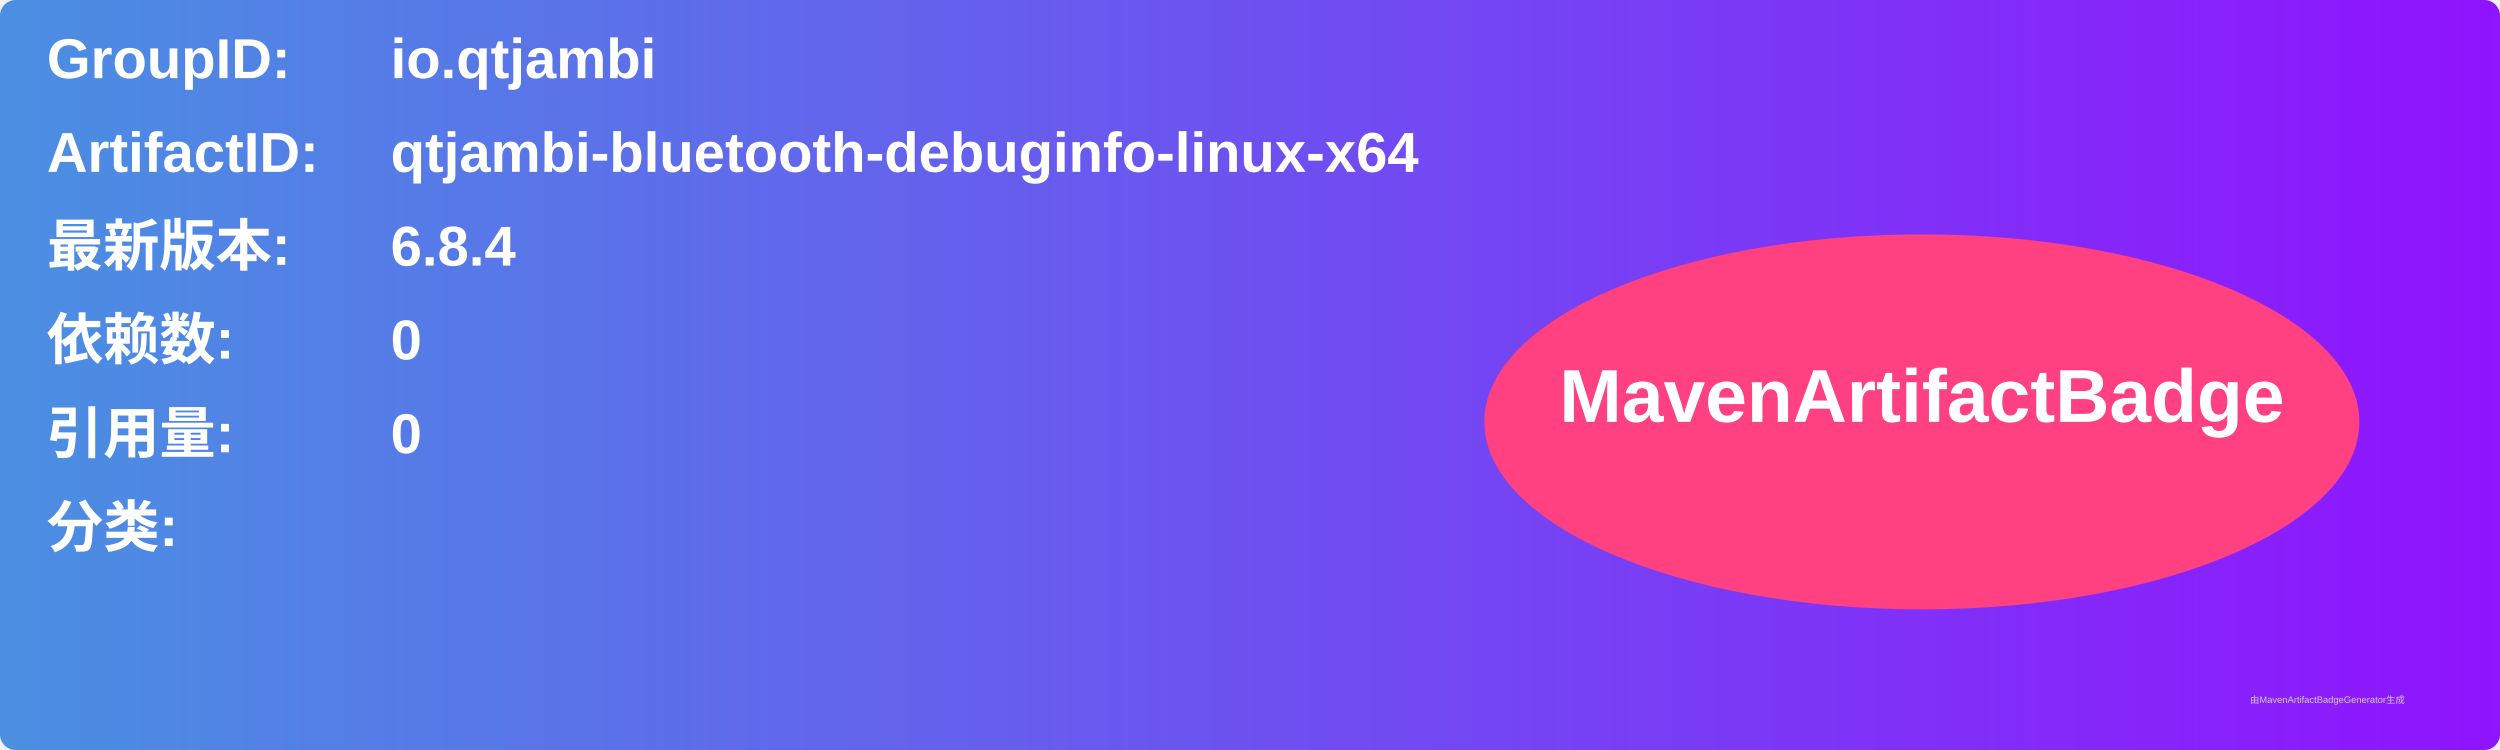
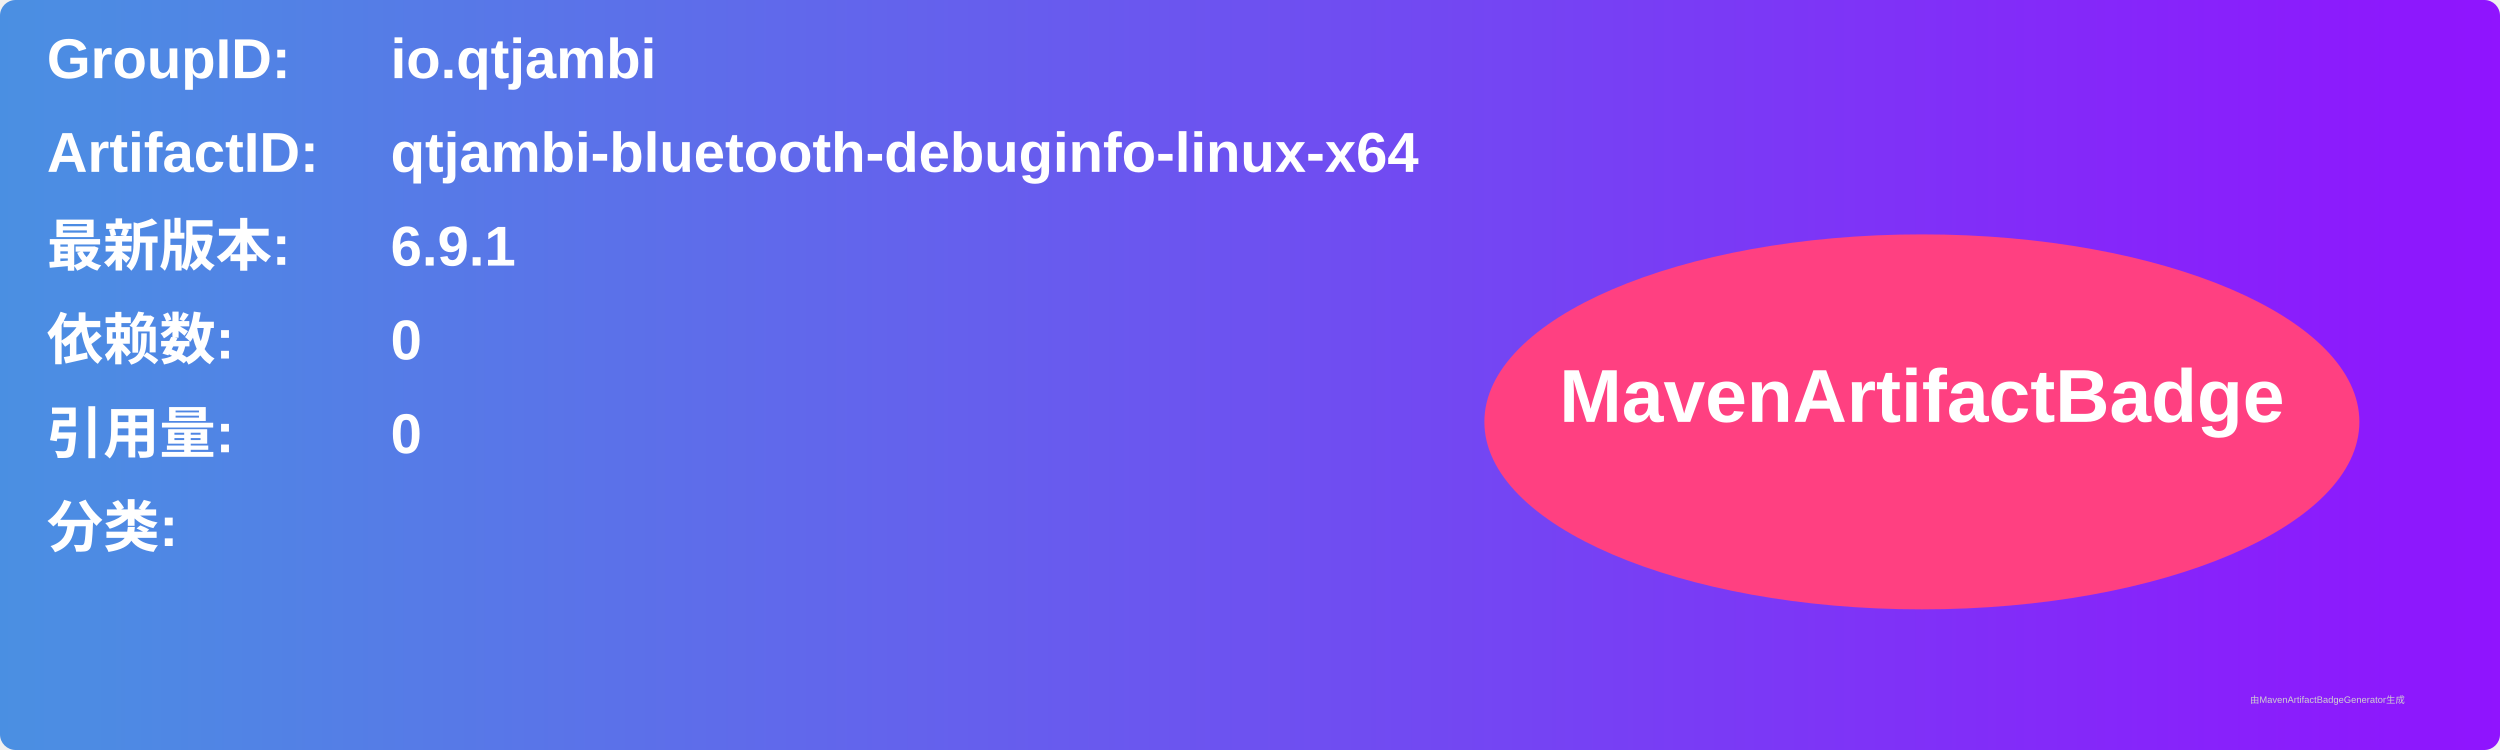
<svg xmlns="http://www.w3.org/2000/svg" width="800" height="240" viewBox="0 0 800 240">
  <linearGradient id="grad" x1="0%" y1="0%" x2="100%" y2="0%">
    <stop offset="0%" stop-color="#4a90e2" />
    <stop offset="100%" stop-color="#9013fe" />
  </linearGradient>
  <rect width="100%" height="100%" rx="5" ry="5" fill="url(#grad)" />
  <g transform="translate(15, 15)">
    <text x="0" y="10" font-family="Arial" font-size="18" fill="white" font-weight="bold" width="260">GroupID:</text>
    <text x="110" y="10" font-family="Arial" font-size="18" fill="white" font-weight="bold" width="460">io.qtjambi</text>
    <text x="0" y="40" font-family="Arial" font-size="18" fill="white" font-weight="bold" width="260">ArtifactID:</text>
    <text x="110" y="40" font-family="Arial" font-size="18" fill="white" font-weight="bold" width="460">qtjambi-bluetooth-debuginfo-linux-x64</text>
    <text x="0" y="70" font-family="Arial" font-size="18" fill="white" font-weight="bold">最新版本:</text>
    <text x="110" y="70" font-family="Arial" font-size="18" fill="white" font-weight="bold">
-       <tspan font-weight="bold">6.8.4</tspan>
+       <tspan font-weight="bold">6.9.1</tspan>
    </text>
    <text x="0" y="100" font-family="Arial" font-size="18" fill="white" font-weight="bold">依赖数: </text>
    <text x="110" y="100" font-family="Arial" font-size="18" fill="white">
      <tspan font-weight="bold">0</tspan>
    </text>
    <text x="0" y="130" font-family="Arial" font-size="18" fill="white" font-weight="bold">引用量: </text>
    <text x="110" y="130" font-family="Arial" font-size="18" fill="white">
      <tspan font-weight="bold">0</tspan>
    </text>
    <text x="0" y="160" font-family="Arial" font-size="18" fill="white" font-weight="bold">分类:</text>
    <text x="10" y="190" font-family="Arial" font-size="10" fill="white">
      <tspan font-weight="bold" />
    </text>
    <ellipse cx="600" cy="120" rx="140" ry="60" fill="#ff4081" />
    <text x="600" y="120" text-anchor="middle" font-family="Arial" font-size="24" fill="white" font-weight="bold">MavenArtifactBadge</text>
  </g>
  <text x="720" y="225" font-family="Arial" font-size="3" fill="#d0d0d0">由MavenArtifactBadgeGenerator生成</text>
</svg>
